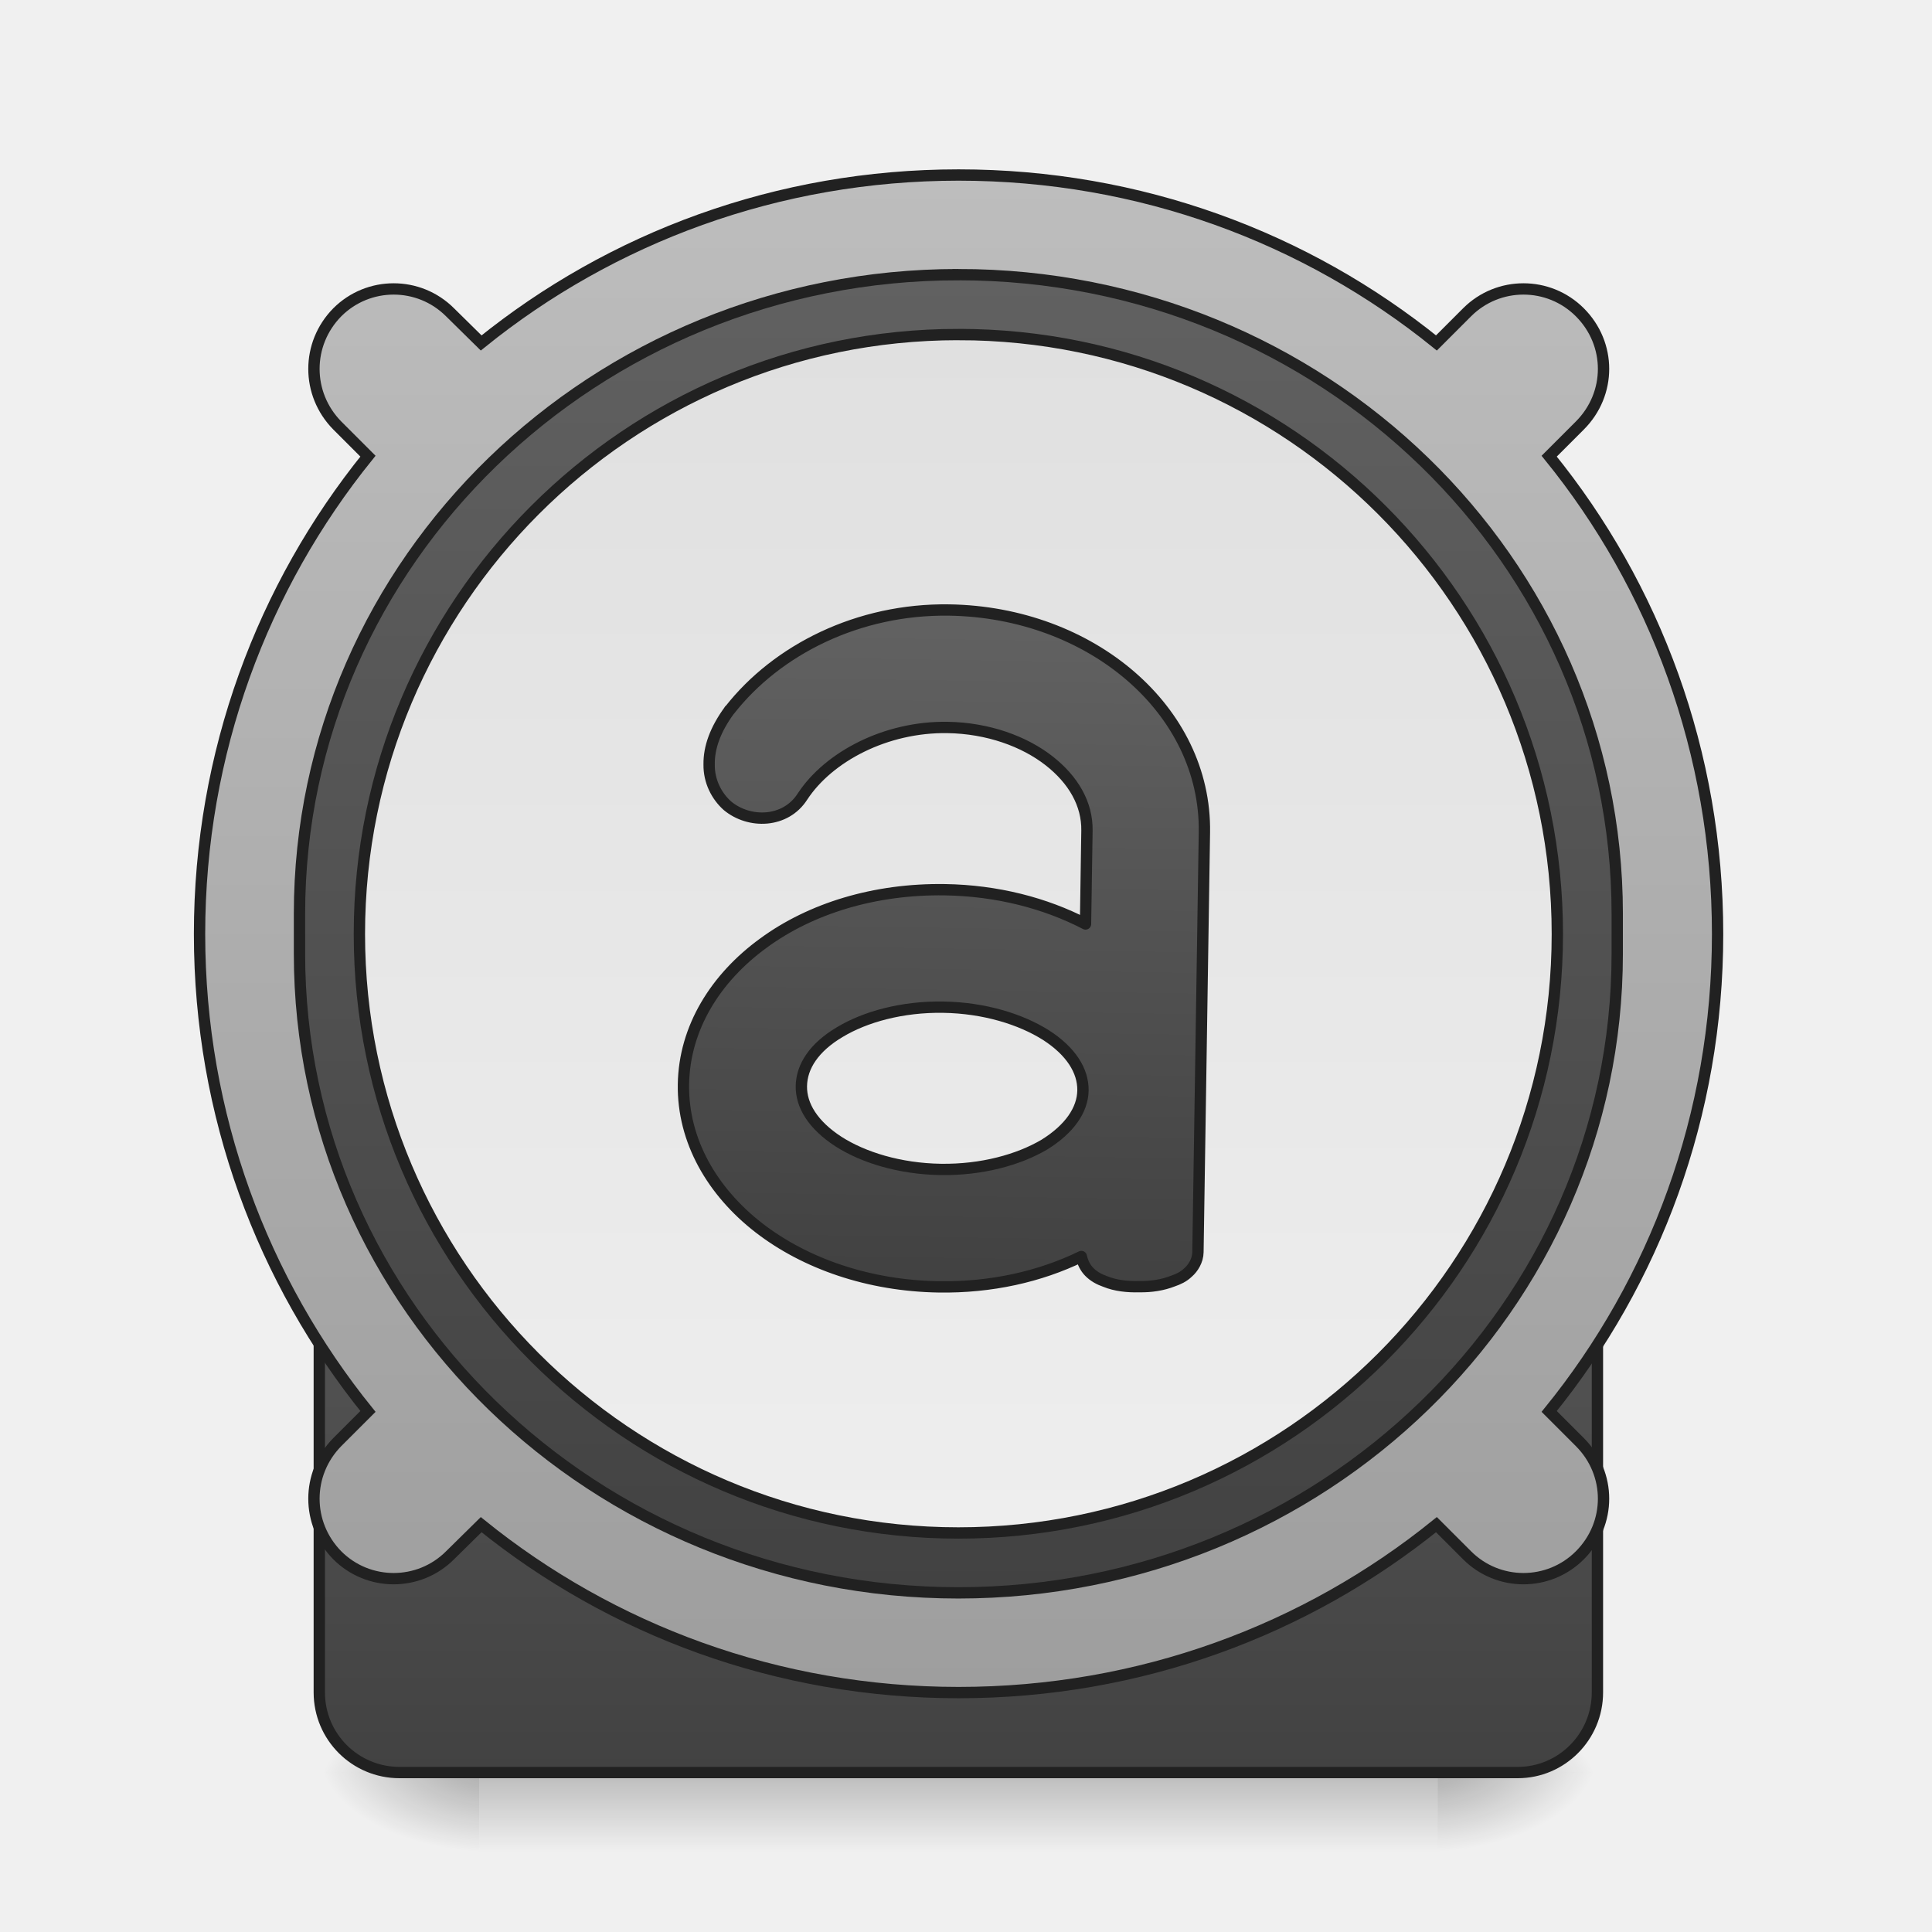
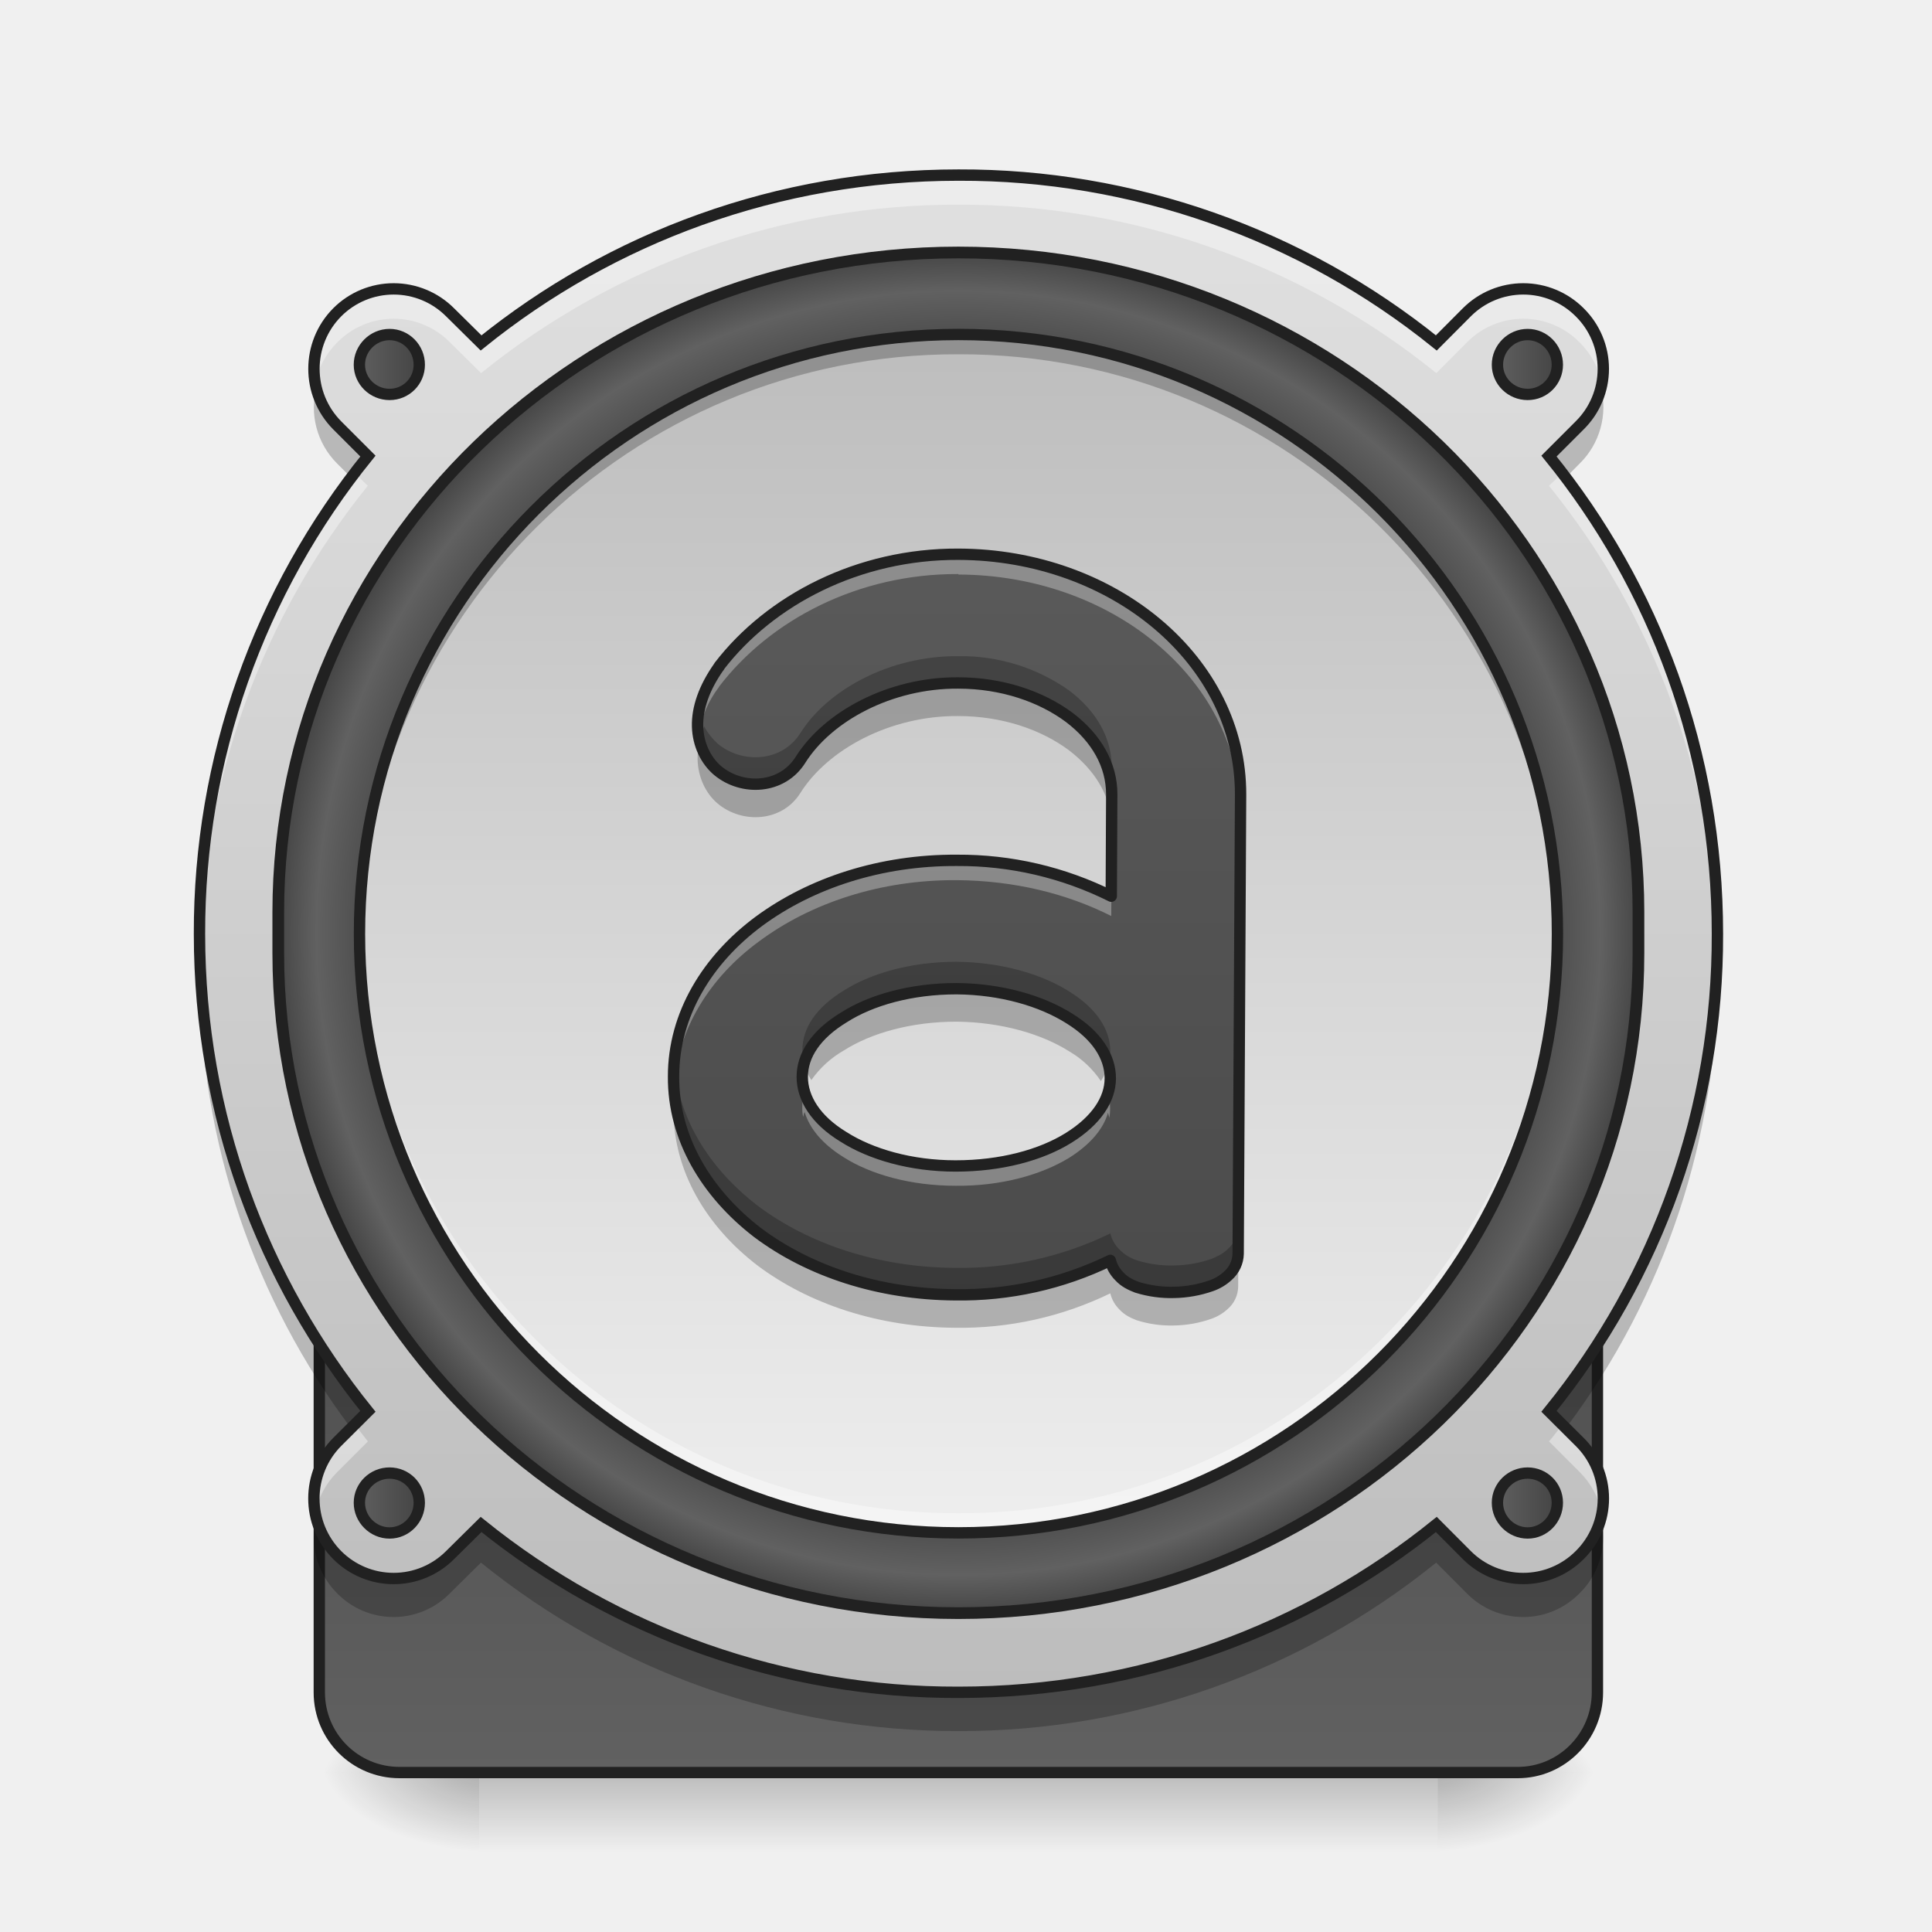
<svg xmlns="http://www.w3.org/2000/svg" width="16pt" height="16pt" viewBox="0 0 16 16">
  <defs>
    <linearGradient id="a" gradientUnits="userSpaceOnUse" x1="254" y1="222.917" x2="254" y2="249.375" gradientTransform="matrix(.03125 0 0 .03125 0 7.546)">
      <stop offset="0" stop-opacity=".275" />
      <stop offset="1" stop-opacity="0" />
    </linearGradient>
    <radialGradient id="b" gradientUnits="userSpaceOnUse" cx="450.909" cy="189.579" fx="450.909" fy="189.579" r="21.167" gradientTransform="matrix(0 -.03907 -.07032 0 25.073 32.46)">
      <stop offset="0" stop-opacity=".314" />
      <stop offset=".222" stop-opacity=".275" />
      <stop offset="1" stop-opacity="0" />
    </radialGradient>
    <radialGradient id="c" gradientUnits="userSpaceOnUse" cx="450.909" cy="189.579" fx="450.909" fy="189.579" r="21.167" gradientTransform="matrix(0 .03907 .07032 0 -9.197 -3.102)">
      <stop offset="0" stop-opacity=".314" />
      <stop offset=".222" stop-opacity=".275" />
      <stop offset="1" stop-opacity="0" />
    </radialGradient>
    <radialGradient id="d" gradientUnits="userSpaceOnUse" cx="450.909" cy="189.579" fx="450.909" fy="189.579" r="21.167" gradientTransform="matrix(0 -.03907 .07032 0 -9.197 32.46)">
      <stop offset="0" stop-opacity=".314" />
      <stop offset=".222" stop-opacity=".275" />
      <stop offset="1" stop-opacity="0" />
    </radialGradient>
    <radialGradient id="e" gradientUnits="userSpaceOnUse" cx="450.909" cy="189.579" fx="450.909" fy="189.579" r="21.167" gradientTransform="matrix(0 .03907 -.07032 0 25.073 -3.102)">
      <stop offset="0" stop-opacity=".314" />
      <stop offset=".222" stop-opacity=".275" />
      <stop offset="1" stop-opacity="0" />
    </radialGradient>
-     <linearGradient id="f" gradientUnits="userSpaceOnUse" x1="254" y1="254.667" x2="254" y2="32.417">
-       <stop offset="0" stop-color="#424242" />
-       <stop offset="1" stop-color="#616161" />
-     </linearGradient>
-     <linearGradient id="g" gradientUnits="userSpaceOnUse" x1="960" y1="1695.118" x2="960" y2="175.118">
-       <stop offset="0" stop-color="#9e9e9e" />
-       <stop offset="1" stop-color="#bdbdbd" />
-     </linearGradient>
-     <linearGradient id="h" gradientUnits="userSpaceOnUse" x1="254" y1="-142.208" x2="254" y2="207.042">
+     <linearGradient id="f" gradientUnits="userSpaceOnUse" x1="254" y1="-142.208" x2="254" y2="207.042" gradientTransform="matrix(1.0909 0 0 1.0909 -23.09 -2.947)">
      <stop offset="0" stop-color="#616161" />
      <stop offset="1" stop-color="#424242" />
    </linearGradient>
-     <linearGradient id="i" gradientUnits="userSpaceOnUse" x1="243.417" y1="-126.333" x2="243.417" y2="191.167">
-       <stop offset="0" stop-color="#e0e0e0" />
+     <linearGradient id="g" gradientUnits="userSpaceOnUse" x1="254" y1="254.667" x2="254" y2="32.417">
+       <stop offset="0" stop-color="#616161" />
+       <stop offset="1" stop-color="#424242" />
+     </linearGradient>
+     <linearGradient id="h" gradientUnits="userSpaceOnUse" x1="960" y1="1695.118" x2="960" y2="175.118" gradientTransform="matrix(.00827 0 0 .00827 0 0)">
+       <stop offset="0" stop-color="#bdbdbd" />
+       <stop offset="1" stop-color="#e0e0e0" />
+     </linearGradient>
+     <radialGradient id="i" gradientUnits="userSpaceOnUse" cx="254" cy="32.417" fx="254" fy="32.417" r="176.125" gradientTransform="matrix(1.03218 0 0 1.03218 -8.175 -1.284)">
+       <stop offset="0" stop-color="#616161" />
+       <stop offset=".826" stop-color="#424242" />
+       <stop offset=".936" stop-color="#616161" />
+       <stop offset="1" stop-color="#424242" />
+     </radialGradient>
+     <linearGradient id="j" gradientUnits="userSpaceOnUse" x1="243.417" y1="-126.333" x2="243.417" y2="191.167" gradientTransform="matrix(.03125 0 0 .03125 0 6.72)">
+       <stop offset="0" stop-color="#bdbdbd" />
      <stop offset="1" stop-color="#eee" />
    </linearGradient>
-     <linearGradient id="j" gradientUnits="userSpaceOnUse" x1="960" y1="1255.118" x2="960" y2="615.118">
+     <linearGradient id="k" gradientUnits="userSpaceOnUse" x1="93.75" y1="-118.396" x2="112.625" y2="-118.396">
+       <stop offset="0" stop-color="#616161" />
+       <stop offset="1" stop-color="#424242" />
+     </linearGradient>
+     <linearGradient id="l" gradientUnits="userSpaceOnUse" x1="395.375" y1="-118.396" x2="414.25" y2="-118.396">
+       <stop offset="0" stop-color="#616161" />
+       <stop offset="1" stop-color="#424242" />
+     </linearGradient>
+     <linearGradient id="m" gradientUnits="userSpaceOnUse" x1="93.75" y1="183.229" x2="112.625" y2="183.229">
+       <stop offset="0" stop-color="#616161" />
+       <stop offset="1" stop-color="#424242" />
+     </linearGradient>
+     <linearGradient id="n" gradientUnits="userSpaceOnUse" x1="395.375" y1="183.229" x2="414.25" y2="183.229">
+       <stop offset="0" stop-color="#616161" />
+       <stop offset="1" stop-color="#424242" />
+     </linearGradient>
+     <linearGradient id="o" gradientUnits="userSpaceOnUse" x1="964.75" y1="1711.205" x2="958.625" y2="248.822" gradientTransform="matrix(.00905 .00004 -.00004 .00905 -.725 -.84)">
      <stop offset="0" stop-color="#424242" />
      <stop offset="1" stop-color="#616161" />
    </linearGradient>
  </defs>
+   <path d="M7.938 6.078c-.915 0-1.653.738-1.653 1.656v.082a1.653 1.653 0 0 1 3.305 0c0-.027.004-.054.004-.082 0-.918-.739-1.656-1.656-1.656zm0 0" fill="#fff" fill-opacity=".314" />
  <path d="M3.969 14.68h7.937v.66H3.97zm0 0" fill="url(#a)" />
  <path d="M11.906 14.68h1.324v-.664h-1.324zm0 0" fill="url(#b)" />
  <path d="M3.969 14.68H2.645v.66h1.324zm0 0" fill="url(#c)" />
  <path d="M3.969 14.68H2.645v-.664h1.324zm0 0" fill="url(#d)" />
  <path d="M11.906 14.68h1.324v.66h-1.324zm0 0" fill="url(#e)" />
-   <path d="M105.865 32.476h296.347c11.623 0 21.123 9.374 21.123 21.123v179.858c0 11.75-9.5 21.248-21.123 21.248H105.865c-11.749 0-21.248-9.499-21.248-21.248V53.6c0-11.749 9.499-21.123 21.248-21.123zm0 0" transform="matrix(.03125 0 0 .03125 0 6.72)" fill="url(#f)" stroke-width="3" stroke-linecap="round" stroke="#212121" />
-   <path d="M959.908 175.259c-181.4 0-347.683 62.828-478.064 168.173l-31.178-30.706c-31.179-31.178-81.725-31.178-112.903 0-31.178 31.65-31.178 81.724 0 113.375l30.706 30.706C263.124 587.188 199.823 753.47 199.823 935.344c0 181.4 63.301 347.683 168.646 478.064l-30.706 30.706c-31.178 31.65-31.178 81.725 0 113.375 31.178 31.178 81.724 31.178 112.903 0l31.178-30.706c130.381 105.345 296.664 168.173 478.064 168.173 181.873 0 348.156-62.828 478.537-168.173l30.706 30.706c31.178 31.178 81.725 31.178 112.903 0 31.65-31.65 31.65-81.724 0-113.375l-30.706-30.706c105.817-130.381 168.645-296.664 168.645-478.064 0-181.873-62.828-348.156-168.645-478.537l30.706-30.706c31.65-31.65 31.65-81.724 0-113.375-31.178-31.178-81.725-31.178-112.903 0l-30.706 30.706c-130.381-105.345-296.664-168.173-478.537-168.173zm0 0" transform="matrix(.00827 0 0 .00827 0 0)" fill="url(#g)" stroke-width="11.339" stroke-linecap="round" stroke="#212121" />
-   <path d="M253.976-142.257c96.49 0 174.608 75.868 174.608 169.359v10.624c0 93.49-78.117 169.359-174.608 169.359-96.366 0-174.609-75.868-174.609-169.36V27.103c0-93.491 78.243-169.359 174.609-169.359zm0 0" transform="matrix(.03125 0 0 .03125 0 6.72)" fill="url(#h)" stroke-width="3" stroke-linecap="round" stroke="#212121" />
-   <path d="M253.976-126.383c87.741 0 158.735 71.118 158.735 158.86 0 87.616-70.994 158.734-158.735 158.734-87.617 0-158.735-71.118-158.735-158.735 0-87.741 71.118-158.86 158.735-158.86zm0 0" transform="matrix(.03125 0 0 .03125 0 6.72)" fill="url(#i)" stroke-width="3" stroke-linecap="round" stroke="#212121" />
-   <path d="M959.908 596.164c-91.172 0-171.952 42.515-218.247 103.454-.472 0-.472.473-.472.473-13.7 19.368-19.84 37.319-19.368 54.325 0 17.006 8.03 31.65 18.896 41.099 22.202 17.95 58.577 16.533 75.11-10.393 25.51-40.154 82.198-71.332 144.081-71.332 40.626 0 77 12.755 102.038 31.65 25.037 18.896 39.209 42.989 39.209 69.443v93.534c-40.626-20.313-89.283-32.123-141.247-32.123-70.387 0-134.16 20.786-180.927 56.215-47.24 35.43-77.946 85.976-77.946 142.664 0 56.687 30.706 107.234 77.946 142.664 46.767 34.957 110.54 56.215 180.927 56.215 52.436 0 101.093-11.81 142.192-32.596 1.417 6.141 4.251 11.338 8.03 15.117 4.724 4.724 10.393 7.558 16.062 9.448 10.865 4.251 22.675 5.196 34.485 4.724 11.81 0 23.147-1.89 33.54-6.141 5.196-1.89 10.392-4.252 15.116-8.976 4.724-4.251 9.448-11.81 9.448-20.313V814.883c0-122.823-117.154-218.72-258.873-218.72zm0 397.757c41.099 0 77.946 10.865 103.455 26.454 25.037 15.59 37.792 34.957 37.792 54.798 0 19.368-12.755 38.736-37.792 54.798-25.51 15.589-62.356 26.454-103.455 26.454-41.098 0-77.945-10.865-102.982-26.454-25.51-16.062-37.792-35.43-37.792-54.798 0-19.84 12.283-39.209 37.792-54.798 25.037-15.589 61.884-26.454 102.982-26.454zm0 0" transform="rotate(.882) scale(.00827)" fill="url(#j)" stroke-width="11.339" stroke-linecap="round" stroke-linejoin="round" stroke="#212121" />
+   <path d="M253.976-158.13c105.24 0 190.482 82.742 190.482 184.732v11.624c0 101.99-85.242 184.732-190.482 184.732S63.494 140.216 63.494 38.226V26.602c0-101.99 85.242-184.732 190.482-184.732zm0 0" transform="matrix(.03125 0 0 .03125 0 6.72)" fill="url(#f)" stroke-width="3.273" stroke-linecap="round" stroke="#212121" />
+   <path d="M105.865 32.476h296.347c11.623 0 21.123 9.374 21.123 21.123v179.858c0 11.75-9.5 21.248-21.123 21.248H105.865c-11.749 0-21.248-9.499-21.248-21.248V53.6c0-11.749 9.499-21.123 21.248-21.123zm0 0" transform="matrix(.03125 0 0 .03125 0 6.72)" fill="url(#g)" stroke-width="3" stroke-linecap="round" stroke="#212121" />
+   <path d="M7.938 1.45c-1.5 0-2.875.519-3.954 1.39l-.257-.254a.66.66 0 0 0-.934 0 .665.665 0 0 0 0 .937l.254.254a6.27 6.27 0 0 0-1.395 3.957c0 1.5.524 2.875 1.395 3.954l-.254.253a.665.665 0 0 0 0 .938.66.66 0 0 0 .934 0l.257-.254a6.265 6.265 0 0 0 3.954 1.39c1.503 0 2.878-.519 3.957-1.39l.253.254a.66.66 0 0 0 .934 0 .658.658 0 0 0 0-.938l-.254-.254a6.245 6.245 0 0 0 1.395-3.953c0-1.504-.52-2.879-1.395-3.957l.254-.254a.658.658 0 0 0 0-.937.66.66 0 0 0-.934 0l-.253.254a6.268 6.268 0 0 0-3.957-1.39zm0 0" fill="url(#h)" />
+   <path d="M253.976-148.131c99.615 0 180.233 78.367 180.233 174.858V37.6c0 96.616-80.618 174.858-180.233 174.858-99.49 0-180.233-78.242-180.233-174.858V26.727c0-96.49 80.742-174.858 180.233-174.858zm0 0" transform="matrix(.03125 0 0 .03125 0 6.72)" fill="url(#i)" stroke-width="3.097" stroke-linecap="round" stroke="#212121" />
+   <path d="M7.938 1.45c-1.5 0-2.875.519-3.954 1.39l-.257-.254a.66.66 0 0 0-.934 0 .672.672 0 0 0-.184.594.66.66 0 0 1 .184-.344.653.653 0 0 1 .934 0l.257.254a6.268 6.268 0 0 1 3.954-1.395 6.27 6.27 0 0 1 3.957 1.395l.253-.254a.653.653 0 0 1 .934 0 .66.66 0 0 1 .184.344.661.661 0 0 0-1.118-.594l-.253.254a6.268 6.268 0 0 0-3.957-1.39zm-5 2.468a6.265 6.265 0 0 0-1.286 3.816c0 .04 0 .082.004.121a6.267 6.267 0 0 1 1.39-3.832zm10 0l-.11.105a6.27 6.27 0 0 1 1.395 3.832v-.12a6.24 6.24 0 0 0-1.286-3.817zm-10 7.879l-.145.144a.672.672 0 0 0-.184.594.66.66 0 0 1 .184-.344l.254-.254-.11-.14zm10 0c-.036.047-.07.094-.11.14l.254.254a.66.66 0 0 1 .184.344.661.661 0 0 0-.184-.594zm0 0" fill="#fff" fill-opacity=".392" />
+   <path d="M7.938 2.77a4.961 4.961 0 0 1 4.96 4.964 4.96 4.96 0 1 1-9.921 0 4.964 4.964 0 0 1 4.96-4.964zm0 0" fill="url(#j)" />
+   <path d="M2.621 3.207c-.058.219 0 .461.172.633l.11.11c.046-.063.093-.126.144-.184l-.254-.254a.664.664 0 0 1-.172-.305zm10.637 0a.672.672 0 0 1-.176.305l-.254.254c.05.058.098.12.145.183l.109-.11a.657.657 0 0 0 .176-.632zM1.656 7.887c0 .054-.004.11-.004.164 0 1.418.465 2.722 1.25 3.77l.145-.145a6.249 6.249 0 0 1-1.39-3.79zm12.563 0a6.249 6.249 0 0 1-1.39 3.789l.144.144a6.258 6.258 0 0 0 1.25-3.77c0-.054 0-.109-.004-.163zM2.62 12.563c-.058.218 0 .46.172.632a.653.653 0 0 0 .934 0l.257-.254a6.268 6.268 0 0 0 3.954 1.395 6.27 6.27 0 0 0 3.957-1.395l.253.254a.653.653 0 0 0 .934 0c.176-.172.23-.414.176-.633a.672.672 0 0 1-.176.305.66.66 0 0 1-.934 0l-.253-.258a6.248 6.248 0 0 1-3.957 1.395c-1.5 0-2.875-.52-3.954-1.395l-.257.258a.66.66 0 0 1-1.106-.305zm0 0" fill-opacity=".235" />
+   <path d="M7.938 1.45c-1.5 0-2.875.519-3.954 1.39l-.257-.254a.66.66 0 0 0-.934 0 .665.665 0 0 0 0 .937l.254.254a6.27 6.27 0 0 0-1.395 3.957c0 1.5.524 2.875 1.395 3.954l-.254.253a.665.665 0 0 0 0 .938.66.66 0 0 0 .934 0l.257-.254a6.265 6.265 0 0 0 3.954 1.39c1.503 0 2.878-.519 3.957-1.39l.253.254a.66.66 0 0 0 .934 0 .658.658 0 0 0 0-.938l-.254-.253a6.245 6.245 0 0 0 1.395-3.954c0-1.504-.52-2.879-1.395-3.957l.254-.254a.658.658 0 0 0 0-.937.66.66 0 0 0-.934 0l-.253.254a6.268 6.268 0 0 0-3.957-1.39zm0 0" fill="none" stroke-width=".094" stroke-linecap="round" stroke="#212121" />
+   <path d="M7.938 2.77a4.954 4.954 0 0 0-4.961 5.042 4.948 4.948 0 0 1 4.96-4.878 4.948 4.948 0 0 1 4.961 4.878v-.078c0-2.75-2.21-4.964-4.96-4.964zm0 0" fill-opacity=".235" />
+   <path d="M7.938 12.695a4.953 4.953 0 0 1-4.961-4.96v-.083a4.948 4.948 0 0 0 4.96 4.88 4.948 4.948 0 0 0 4.961-4.88v.082a4.95 4.95 0 0 1-4.96 4.961zm0 0" fill="#fff" fill-opacity=".392" />
+   <path d="M7.938 2.77a4.961 4.961 0 0 1 4.96 4.964 4.96 4.96 0 1 1-9.921 0 4.964 4.964 0 0 1 4.96-4.964zm0 0" fill="none" stroke-width=".094" stroke-linecap="round" stroke="#212121" />
+   <path d="M103.24-126.383c4.375 0 7.874 3.624 7.874 7.999 0 4.374-3.5 7.874-7.874 7.874s-8-3.5-8-7.874c0-4.375 3.626-8 8-8zm0 0" transform="matrix(.03125 0 0 .03125 0 6.72)" fill="url(#k)" stroke-width="3" stroke-linecap="round" stroke-linejoin="round" stroke="#212121" />
+   <path d="M404.836-126.383c4.375 0 7.875 3.624 7.875 7.999 0 4.374-3.5 7.874-7.875 7.874-4.374 0-7.999-3.5-7.999-7.874 0-4.375 3.625-8 8-8zm0 0" transform="matrix(.03125 0 0 .03125 0 6.72)" fill="url(#l)" stroke-width="3" stroke-linecap="round" stroke-linejoin="round" stroke="#212121" />
+   <path d="M103.24 175.338c4.375 0 7.874 3.5 7.874 7.874 0 4.375-3.5 8-7.874 8s-8-3.625-8-8 3.626-7.874 8-7.874zm0 0" transform="matrix(.03125 0 0 .03125 0 6.72)" fill="url(#m)" stroke-width="3" stroke-linecap="round" stroke-linejoin="round" stroke="#212121" />
+   <path d="M404.836 175.338c4.375 0 7.875 3.5 7.875 7.874 0 4.375-3.5 8-7.875 8-4.374 0-7.999-3.625-7.999-8s3.625-7.874 8-7.874zm0 0" transform="matrix(.03125 0 0 .03125 0 6.72)" fill="url(#n)" stroke-width="3" stroke-linecap="round" stroke-linejoin="round" stroke="#212121" />
+   <path d="M7.938 4.59c-.829-.004-1.56.379-1.981.926 0 .004 0 .004-.004.007-.121.172-.18.34-.176.493.004.152.07.285.168.367.203.168.532.152.684-.09.226-.36.742-.64 1.305-.637.367 0 .691.114.921.285.227.172.352.395.352.637l-.004.844a2.824 2.824 0 0 0-1.277-.297c-.633-.004-1.211.188-1.64.504-.427.316-.708.773-.708 1.285-.004.512.274.969.695 1.293.426.32 1.004.512 1.637.516a2.84 2.84 0 0 0 1.285-.286.28.28 0 0 0 .075.133c.043.047.093.07.144.09a.945.945 0 0 0 .313.043.979.979 0 0 0 .304-.055c.047-.02.094-.039.137-.082a.25.25 0 0 0 .086-.183l.02-3.801c.003-1.113-1.055-1.988-2.336-1.992zm-.016 3.598c.371.003.703.101.933.246.227.14.34.316.34.496 0 .175-.117.351-.343.492-.23.144-.563.234-.938.234-.371 0-.703-.097-.93-.242-.23-.14-.34-.32-.34-.496 0-.18.114-.352.344-.492.227-.145.559-.239.934-.239zm0 0" fill="url(#o)" />
+   <path d="M7.938 4.59c-.829-.004-1.56.379-1.981.926 0 .004 0 .004-.004.007-.121.172-.18.34-.176.493a.43.43 0 0 0 .008.07.873.873 0 0 1 .168-.395l.004-.007c.422-.551 1.152-.934 1.98-.93v.004c1.262.004 2.31.855 2.333 1.945l.003-.121c.004-1.113-1.054-1.988-2.335-1.992zm1.269 2.195l-.004.637a2.824 2.824 0 0 0-1.277-.297c-.633-.004-1.211.188-1.64.504-.427.316-.708.773-.708 1.285 0 .027 0 .059.004.09.027-.48.297-.91.703-1.207.43-.32 1.008-.512 1.64-.508.473.004.907.11 1.278.297l.004-.633v.008-.133-.043zM6.664 9.043a.328.328 0 0 0-.02.121c0 .031 0 .059.008.086.004-.012.004-.027.012-.04.04.134.145.263.32.372.227.145.559.238.93.238.375.004.707-.09.938-.23.175-.11.285-.238.324-.375l.011.043a.463.463 0 0 0-.012-.207c-.038.133-.148.265-.323.37-.23.145-.563.235-.938.235-.371 0-.703-.097-.93-.242-.175-.11-.28-.238-.32-.371zm0 0" fill="#fff" fill-opacity=".314" />
+   <path d="M7.934 5.434c-.563-.004-1.079.277-1.305.636-.152.242-.48.258-.684.09a.532.532 0 0 1-.113-.144.697.697 0 0 0-.055.273c.004.152.07.285.168.367.203.168.532.153.684-.09.226-.359.742-.64 1.305-.636.367 0 .691.113.921.285.207.16.332.36.348.578l.004-.438c0-.242-.125-.464-.352-.636a1.55 1.55 0 0 0-.921-.285zm2.336 1.343l-.016 3.383a.25.25 0 0 1-.086.184c-.043.043-.09.062-.137.082a.979.979 0 0 1-.304.054.945.945 0 0 1-.313-.043.358.358 0 0 1-.144-.09.28.28 0 0 1-.075-.132 2.84 2.84 0 0 1-1.285.285c-.633-.004-1.21-.195-1.637-.516-.351-.27-.601-.629-.671-1.039-.016.078-.024.16-.024.242-.004.512.274.97.695 1.293.426.32 1.004.512 1.637.516a2.84 2.84 0 0 0 1.285-.285.28.28 0 0 0 .075.133c.043.047.093.07.144.09a.945.945 0 0 0 .313.043.979.979 0 0 0 .304-.055.387.387 0 0 0 .137-.082.25.25 0 0 0 .086-.184l.02-3.8c0-.028-.004-.055-.004-.079zM7.922 7.965c-.375 0-.707.094-.934.238-.23.14-.343.313-.343.492 0 .082.023.168.074.25a.833.833 0 0 1 .27-.246c.226-.144.558-.238.933-.238.371.004.703.101.933.246a.8.8 0 0 1 .262.246.467.467 0 0 0 .078-.246c0-.18-.113-.355-.34-.496-.23-.145-.562-.242-.933-.246zm0 0" fill-opacity=".235" />
+   <path d="M7.938 4.59c-.829-.004-1.56.379-1.981.926 0 .004 0 .004-.004.007-.121.172-.18.34-.176.493.004.152.07.285.168.367.203.168.532.152.684-.09.226-.36.742-.64 1.305-.637.367 0 .691.114.921.285.227.172.352.395.352.637l-.004.844a2.824 2.824 0 0 0-1.277-.297c-.633-.004-1.211.188-1.64.504-.427.316-.708.773-.708 1.285-.004.512.274.969.695 1.293.426.32 1.004.512 1.637.516a2.84 2.84 0 0 0 1.285-.285.28.28 0 0 0 .075.132c.043.047.093.07.144.09a.945.945 0 0 0 .313.043.979.979 0 0 0 .304-.055.387.387 0 0 0 .137-.082.25.25 0 0 0 .086-.183l.02-3.801c.003-1.113-1.055-1.988-2.336-1.992zm-.016 3.598c.371.003.703.101.933.246.227.14.34.316.34.496 0 .175-.117.351-.343.492-.23.144-.563.234-.938.234-.371 0-.703-.097-.93-.242-.23-.14-.34-.32-.34-.496 0-.18.114-.352.344-.492.227-.145.559-.238.934-.238zm0 0" fill="none" stroke-width=".094" stroke-linecap="round" stroke-linejoin="round" stroke="#212121" />
</svg>
